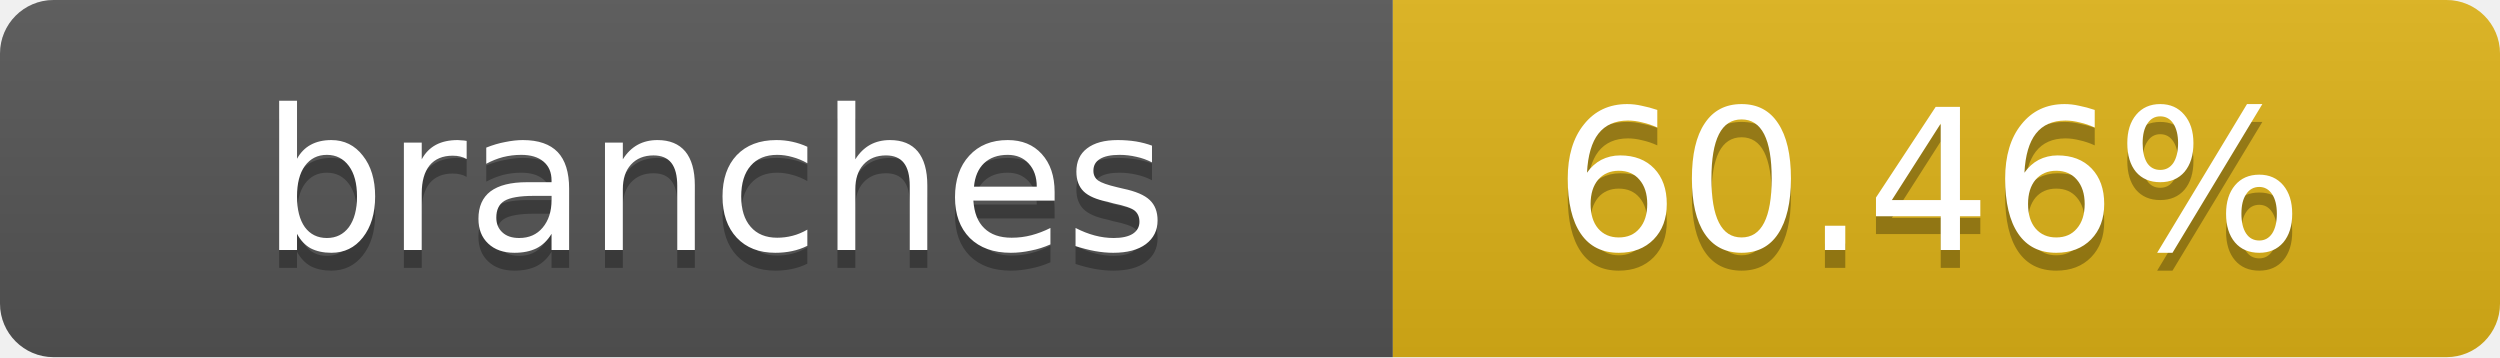
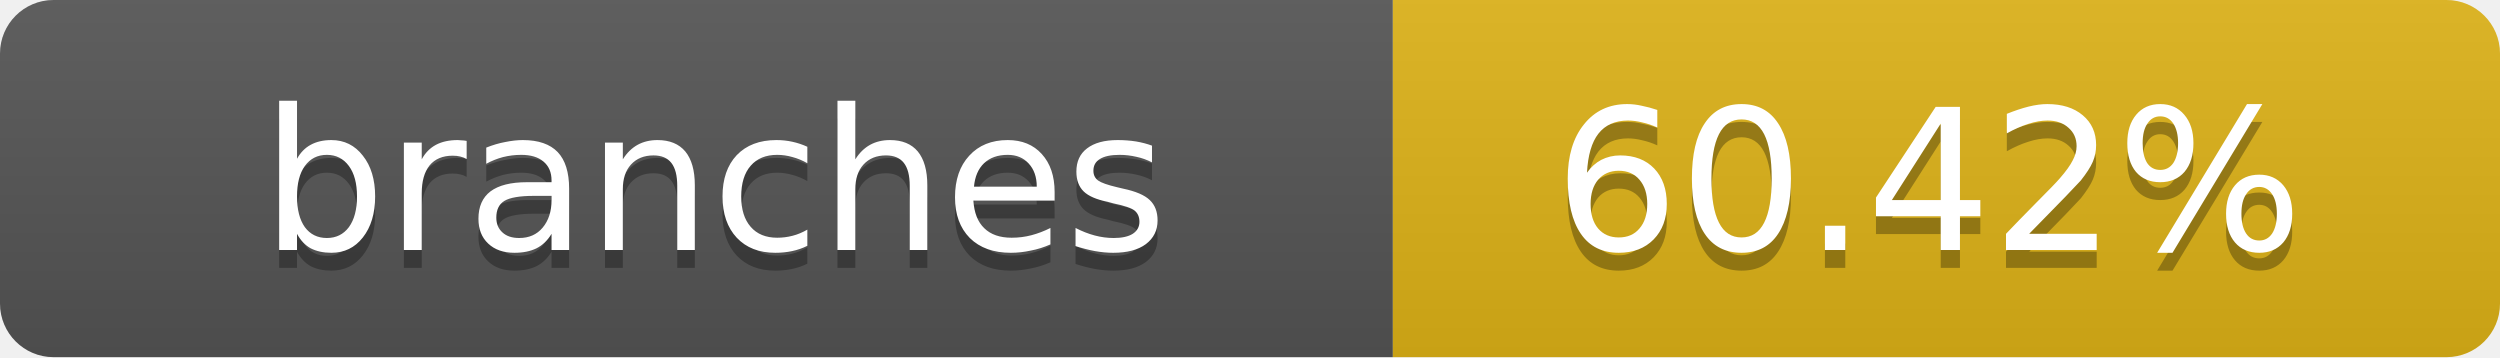
- <svg xmlns="http://www.w3.org/2000/svg" width="140" height="20" role="img" aria-label="branches: 60.46%">
+ <svg xmlns="http://www.w3.org/2000/svg" width="140" height="20" role="img" aria-label="branches: 60.42%">
  <linearGradient id="s" x2="0" y2="100%">
    <stop offset="0" stop-color="#bbb" stop-opacity=".1" />
    <stop offset="1" stop-opacity=".1" />
  </linearGradient>
  <clipPath id="r">
    <rect width="140" height="20" rx="3" fill="#fff" />
  </clipPath>
  <g clip-path="url(#r)">
    <rect width="78" height="20" fill="#555" />
    <rect x="78" width="62" height="20" fill="#dfb317" />
    <rect width="140" height="20" fill="url(#s)" />
  </g>
  <g fill="#fff" text-anchor="middle" font-family="Verdana,Geneva,DejaVu Sans,sans-serif" text-rendering="geometricPrecision" font-size="11">
    <text x="40" y="15" fill="#010101" fill-opacity=".3">branches</text>
    <text x="40" y="14">branches</text>
-     <text x="108" y="15" fill="#010101" fill-opacity=".3">60.46%</text>
-     <text x="108" y="14">60.46%</text>
+     <text x="108" y="15" fill="#010101" fill-opacity=".3">60.42%</text>
+     <text x="108" y="14">60.42%</text>
  </g>
</svg>
